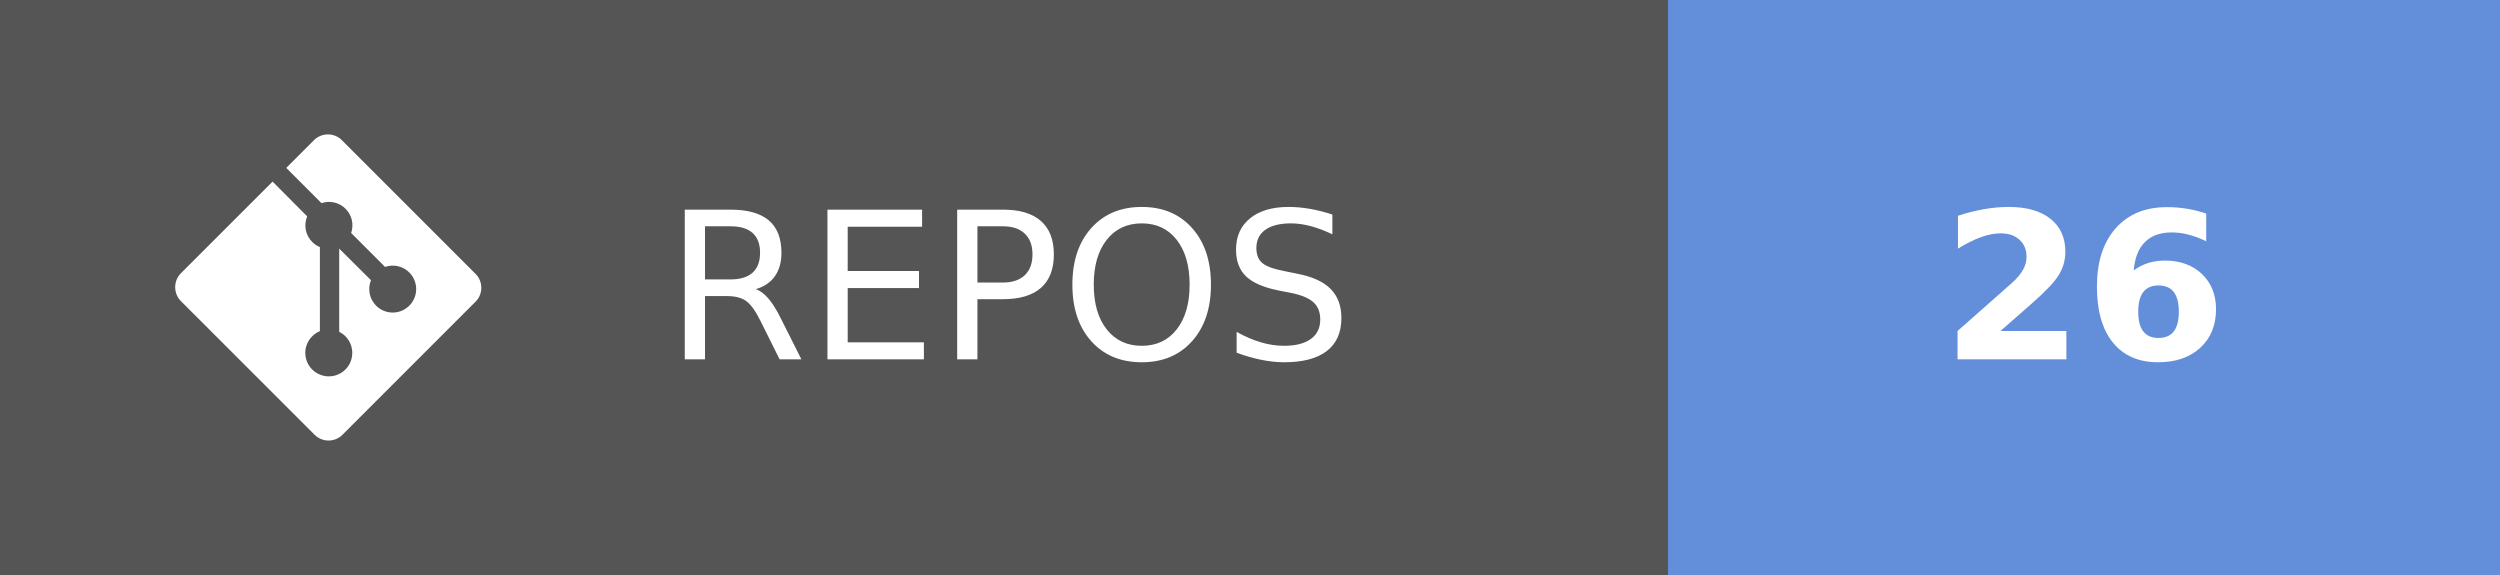
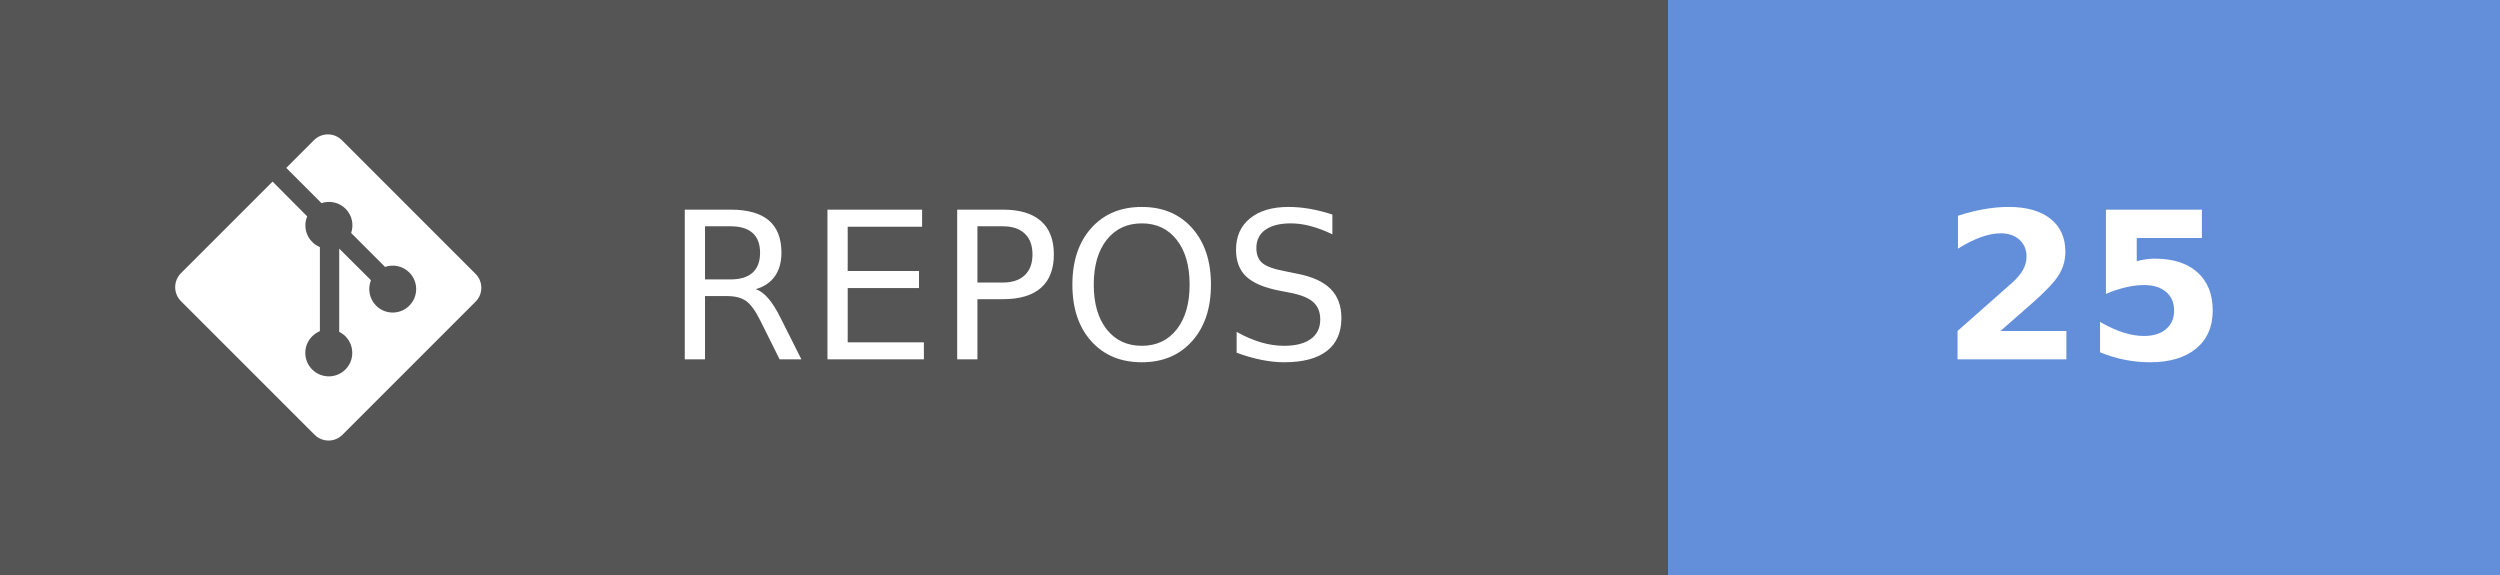
- <svg xmlns="http://www.w3.org/2000/svg" width="121.75" height="28" aria-label="REPOS: 26" role="img" version="1.1">
+ <svg xmlns="http://www.w3.org/2000/svg" width="121.75" height="28" aria-label="REPOS: 25" role="img" version="1.1">
  <g shape-rendering="crispEdges">
    <rect width="81.25" height="28" fill="#555" />
    <rect x="81.25" width="40.5" height="28" fill="#638fda" />
  </g>
  <g fill="#ffffff" font-family="Verdana, Geneva, 'DejaVu Sans', sans-serif" font-size="100px" text-anchor="middle" text-rendering="geometricPrecision">
    <text transform="scale(.1)" x="491.25" y="175" textLength="402.5">REPOS</text>
-     <text transform="scale(.1)" x="1015" y="175" font-weight="bold" textLength="160">26</text>
+     <text transform="scale(.1)" x="1015" y="175" font-weight="bold" textLength="160">25</text>
  </g>
  <g transform="matrix(.62119 0 0 .62119 8.5317 6.5458)" fill="#fff">
    <path d="m23.546 10.93-10.479-10.478c-0.604-0.603-1.582-0.603-2.188 0l-2.171 2.175 2.76 2.76c0.645-0.215 1.379-0.07 1.889 0.441 0.516 0.515 0.658 1.258 0.438 1.9l2.658 2.66c0.645-0.223 1.387-0.078 1.9 0.435 0.721 0.72 0.721 1.884 0 2.604-0.719 0.719-1.881 0.719-2.6 0-0.539-0.541-0.674-1.337-0.404-1.996l-2.489-2.476v6.525c0.176 0.086 0.342 0.203 0.488 0.348 0.713 0.721 0.713 1.883 0 2.6-0.719 0.721-1.889 0.721-2.609 0-0.719-0.719-0.719-1.879 0-2.598 0.182-0.18 0.387-0.316 0.605-0.406v-6.589c-0.217-0.091-0.424-0.222-0.6-0.401-0.545-0.545-0.676-1.342-0.396-2.009l-2.712-2.725-7.186 7.181c-0.6 0.605-0.6 1.584 0 2.189l10.48 10.477c0.604 0.604 1.582 0.604 2.186 0l10.43-10.43c0.605-0.603 0.605-1.582 0-2.187" />
  </g>
</svg>
